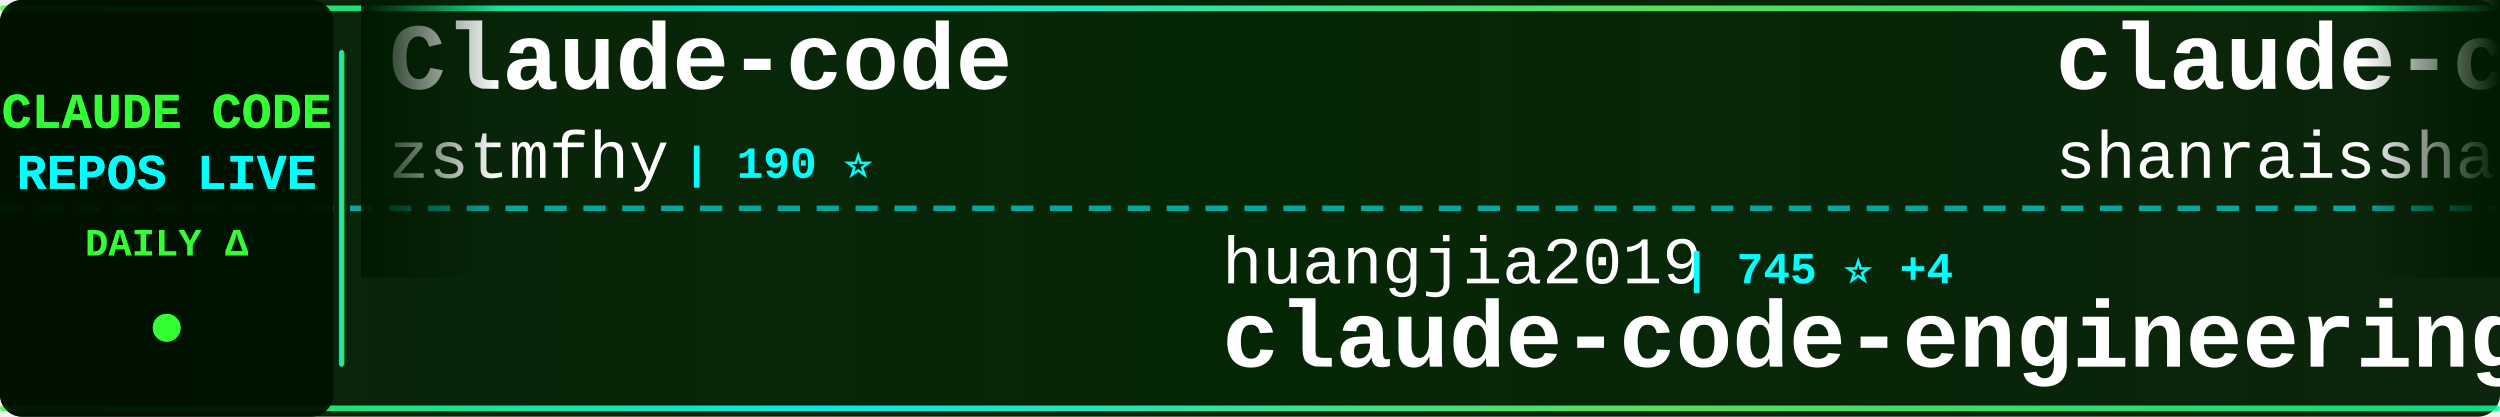
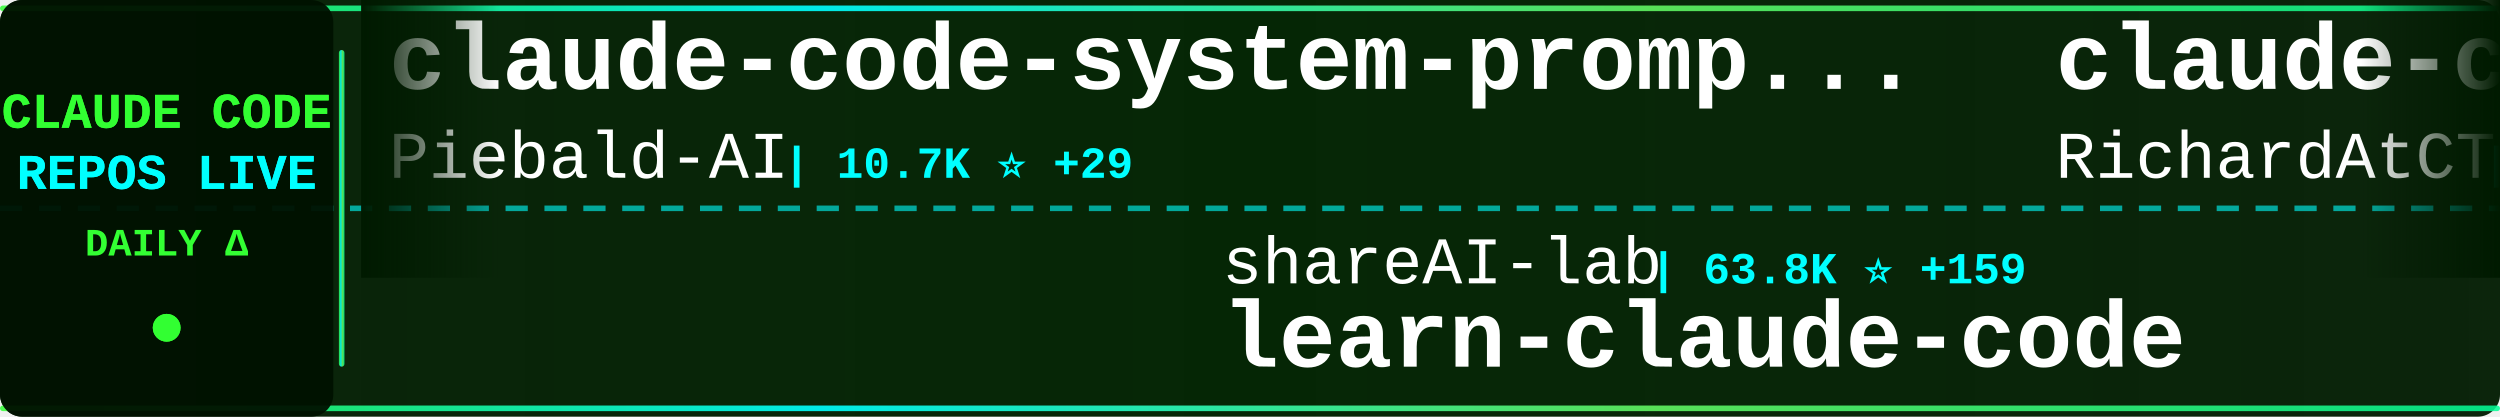
<svg xmlns="http://www.w3.org/2000/svg" width="900" height="150">
  <defs>
    <linearGradient id="tickerBg" x1="0%" y1="0%" x2="100%" y2="0%">
      <stop offset="0%" style="stop-color:#001a00;stop-opacity:0.95" />
      <stop offset="50%" style="stop-color:#002200;stop-opacity:0.98" />
      <stop offset="100%" style="stop-color:#001a00;stop-opacity:0.95" />
    </linearGradient>
    <linearGradient id="borderGrad" x1="0%" y1="0%" x2="100%" y2="0%">
      <stop offset="0%" style="stop-color:#33ff33;stop-opacity:0.85">
        <animate attributeName="stop-opacity" values="0.85;1;0.85" dur="2s" repeatCount="indefinite" />
      </stop>
      <stop offset="33%" style="stop-color:#00ffff;stop-opacity:0.9">
        <animate attributeName="stop-opacity" values="0.9;1;0.9" dur="2.2s" repeatCount="indefinite" />
      </stop>
      <stop offset="66%" style="stop-color:#66ff66;stop-opacity:0.85">
        <animate attributeName="stop-opacity" values="0.85;1;0.85" dur="1.8s" repeatCount="indefinite" />
      </stop>
      <stop offset="100%" style="stop-color:#00ff99;stop-opacity:0.85">
        <animate attributeName="stop-opacity" values="0.85;1;0.85" dur="2s" repeatCount="indefinite" />
      </stop>
    </linearGradient>
    <filter id="textGlow">
      <feGaussianBlur stdDeviation="0.1" result="coloredBlur" />
      <feMerge>
        <feMergeNode in="coloredBlur" />
        <feMergeNode in="SourceGraphic" />
      </feMerge>
    </filter>
    <filter id="metricGlow">
      <feGaussianBlur stdDeviation="0.2" result="coloredBlur" />
      <feMerge>
        <feMergeNode in="coloredBlur" />
        <feMergeNode in="SourceGraphic" />
      </feMerge>
    </filter>
    <linearGradient id="leftFade" x1="0%" y1="0%" x2="100%" y2="0%">
      <stop offset="0%" style="stop-color:#001a00;stop-opacity:1" />
      <stop offset="100%" style="stop-color:#001a00;stop-opacity:0" />
    </linearGradient>
    <linearGradient id="rightFade" x1="0%" y1="0%" x2="100%" y2="0%">
      <stop offset="0%" style="stop-color:#001a00;stop-opacity:0" />
      <stop offset="100%" style="stop-color:#001a00;stop-opacity:1" />
    </linearGradient>
  </defs>
  <rect width="900" height="150" fill="url(#tickerBg)" rx="8" />
  <rect x="0" y="2" width="900" height="2" fill="url(#borderGrad)" rx="1" />
  <rect x="0" y="146" width="900" height="2" fill="url(#borderGrad)" rx="1" />
  <line x1="0" y1="75" x2="900" y2="75" stroke="#00ffff" stroke-width="2" stroke-dasharray="8 6" opacity="0.6" />
  <rect x="0" y="0" width="120" height="150" fill="#001100" opacity="0.95" rx="8" />
  <text x="60" y="46" font-family="'Courier New', monospace" font-size="18" font-weight="bold" fill="#33ff33" text-anchor="middle" filter="url(#textGlow)">
    CLAUDE CODE
  </text>
  <text x="60" y="68" font-family="'Courier New', monospace" font-size="18" font-weight="bold" fill="#00ffff" text-anchor="middle" filter="url(#textGlow)">
    REPOS LIVE
  </text>
  <text x="60" y="92" font-family="'Courier New', monospace" font-size="14" font-weight="bold" fill="#33ff33" text-anchor="middle">
    DAILY Δ
  </text>
  <circle cx="60" cy="118" r="5" fill="#33ff33" filter="url(#metricGlow)">
    <animate attributeName="r" values="4;6;4" dur="1.5s" repeatCount="indefinite" />
    <animate attributeName="opacity" values="0.6;1;0.6" dur="1.5s" repeatCount="indefinite" />
  </circle>
  <rect x="122" y="18" width="2" height="114" fill="url(#borderGrad)" rx="1" />
  <clipPath id="tickerClip">
    <rect x="130" y="0" width="770" height="150" />
  </clipPath>
  <g clip-path="url(#tickerClip)">
    <g id="tickerItems">
      <animateTransform attributeName="transform" attributeType="XML" type="translate" from="0 0" to="-3000 0" dur="54s" repeatCount="indefinite" />
      <g transform="translate(0, 0)">
-         <text x="140" y="32" font-family="'Courier New', monospace" font-size="34" font-weight="bold" fill="#ffffff">Claude-code</text>
-         <text x="140" y="64" font-family="'Courier New', monospace" font-size="24" font-weight="normal" fill="#ffffff" opacity="1.0">zstmfhy</text>
-         <text x="246" y="64" font-family="'Courier New', monospace" font-size="16" font-weight="bold" fill="#00ffff"> | 190 ⭐</text>
+         <text x="140" y="32" font-family="'Courier New', monospace" font-size="34" font-weight="bold" fill="#ffffff">claude-code-system-promp...</text>
+         <text x="140" y="64" font-family="'Courier New', monospace" font-size="24" font-weight="normal" fill="#ffffff" opacity="1.0">Piebald-AI</text>
+         <text x="282" y="64" font-family="'Courier New', monospace" font-size="16" font-weight="bold" fill="#00ffff"> | 10.7K ⭐ +29</text>
      </g>
      <g transform="translate(300, 0)">
-         <text x="140" y="102" font-family="'Courier New', monospace" font-size="24" font-weight="normal" fill="#ffffff" opacity="1.0">huangjia2019</text>
-         <text x="306" y="102" font-family="'Courier New', monospace" font-size="16" font-weight="bold" fill="#00ffff"> | 745 ⭐ +4</text>
-         <text x="140" y="132" font-family="'Courier New', monospace" font-size="34" font-weight="bold" fill="#ffffff">claude-code-engineering</text>
+         <text x="140" y="102" font-family="'Courier New', monospace" font-size="24" font-weight="normal" fill="#ffffff" opacity="1.0">shareAI-lab</text>
+         <text x="294" y="102" font-family="'Courier New', monospace" font-size="16" font-weight="bold" fill="#00ffff"> | 63.8K ⭐ +159</text>
+         <text x="140" y="132" font-family="'Courier New', monospace" font-size="34" font-weight="bold" fill="#ffffff">learn-claude-code</text>
      </g>
      <g transform="translate(600, 0)">
-         <text x="140" y="32" font-family="'Courier New', monospace" font-size="34" font-weight="bold" fill="#ffffff">claude-code-best-practic...</text>
-         <text x="140" y="64" font-family="'Courier New', monospace" font-size="24" font-weight="normal" fill="#ffffff" opacity="1.0">shanraisshan</text>
-         <text x="306" y="64" font-family="'Courier New', monospace" font-size="16" font-weight="bold" fill="#00ffff"> | 55.7K ⭐ +134</text>
+         <text x="140" y="32" font-family="'Courier New', monospace" font-size="34" font-weight="bold" fill="#ffffff">claude-code-telegram</text>
+         <text x="140" y="64" font-family="'Courier New', monospace" font-size="24" font-weight="normal" fill="#ffffff" opacity="1.0">RichardAtCT</text>
+         <text x="294" y="64" font-family="'Courier New', monospace" font-size="16" font-weight="bold" fill="#00ffff"> | 2.6K ⭐ +2</text>
      </g>
      <g transform="translate(900, 0)">
-         <text x="140" y="102" font-family="'Courier New', monospace" font-size="24" font-weight="normal" fill="#ffffff" opacity="1.0">anthropics</text>
-         <text x="282" y="102" font-family="'Courier New', monospace" font-size="16" font-weight="bold" fill="#00ffff"> | 144.6K ⭐ +680</text>
-         <text x="140" y="132" font-family="'Courier New', monospace" font-size="34" font-weight="bold" fill="#ffffff">skills</text>
+         <text x="140" y="102" font-family="'Courier New', monospace" font-size="24" font-weight="normal" fill="#ffffff" opacity="1.0">pengchengneo</text>
+         <text x="306" y="102" font-family="'Courier New', monospace" font-size="16" font-weight="bold" fill="#00ffff"> | 1.4K ⭐ +4</text>
+         <text x="140" y="132" font-family="'Courier New', monospace" font-size="34" font-weight="bold" fill="#ffffff">Claude-Code</text>
      </g>
      <g transform="translate(1200, 0)">
-         <text x="140" y="32" font-family="'Courier New', monospace" font-size="34" font-weight="bold" fill="#ffffff">claude-code-templates</text>
-         <text x="140" y="64" font-family="'Courier New', monospace" font-size="24" font-weight="normal" fill="#ffffff" opacity="1.0">davila7</text>
-         <text x="246" y="64" font-family="'Courier New', monospace" font-size="16" font-weight="bold" fill="#00ffff"> | 27.7K ⭐ +19</text>
+         <text x="140" y="32" font-family="'Courier New', monospace" font-size="34" font-weight="bold" fill="#ffffff">claude-code-hooks-master...</text>
+         <text x="140" y="64" font-family="'Courier New', monospace" font-size="24" font-weight="normal" fill="#ffffff" opacity="1.0">disler</text>
+         <text x="234" y="64" font-family="'Courier New', monospace" font-size="16" font-weight="bold" fill="#00ffff"> | 3.7K ⭐ +1</text>
      </g>
      <g transform="translate(1500, 0)">
-         <text x="140" y="102" font-family="'Courier New', monospace" font-size="24" font-weight="normal" fill="#ffffff" opacity="1.0">sickn33</text>
-         <text x="246" y="102" font-family="'Courier New', monospace" font-size="16" font-weight="bold" fill="#00ffff"> | 39.3K ⭐ +91</text>
-         <text x="140" y="132" font-family="'Courier New', monospace" font-size="34" font-weight="bold" fill="#ffffff">antigravity-awesome-skil...</text>
+         <text x="140" y="102" font-family="'Courier New', monospace" font-size="24" font-weight="normal" fill="#ffffff" opacity="1.0">carlvellotti</text>
+         <text x="306" y="102" font-family="'Courier New', monospace" font-size="16" font-weight="bold" fill="#00ffff"> | 2.1K ⭐ +1</text>
+         <text x="140" y="132" font-family="'Courier New', monospace" font-size="34" font-weight="bold" fill="#ffffff">claude-code-pm-course</text>
      </g>
      <g transform="translate(1800, 0)">
-         <text x="140" y="32" font-family="'Courier New', monospace" font-size="34" font-weight="bold" fill="#ffffff">claude-code-base-action</text>
-         <text x="140" y="64" font-family="'Courier New', monospace" font-size="24" font-weight="normal" fill="#ffffff" opacity="1.0">anthropics</text>
-         <text x="282" y="64" font-family="'Courier New', monospace" font-size="16" font-weight="bold" fill="#00ffff"> | 853 ⭐ +3</text>
+         <text x="140" y="32" font-family="'Courier New', monospace" font-size="34" font-weight="bold" fill="#ffffff">claude-code-source</text>
+         <text x="140" y="64" font-family="'Courier New', monospace" font-size="24" font-weight="normal" fill="#ffffff" opacity="1.0">JrCx7scC</text>
+         <text x="258" y="64" font-family="'Courier New', monospace" font-size="16" font-weight="bold" fill="#00ffff"> | 367 ⭐</text>
      </g>
      <g transform="translate(2100, 0)">
-         <text x="140" y="102" font-family="'Courier New', monospace" font-size="24" font-weight="normal" fill="#ffffff" opacity="1.0">darcyegb</text>
-         <text x="258" y="102" font-family="'Courier New', monospace" font-size="16" font-weight="bold" fill="#00ffff"> | 708 ⭐ +1</text>
-         <text x="140" y="132" font-family="'Courier New', monospace" font-size="34" font-weight="bold" fill="#ffffff">ClaudeCodeAgents</text>
+         <text x="140" y="102" font-family="'Courier New', monospace" font-size="24" font-weight="normal" fill="#ffffff" opacity="1.0">AICoderTudou</text>
+         <text x="306" y="102" font-family="'Courier New', monospace" font-size="16" font-weight="bold" fill="#00ffff"> | 501 ⭐</text>
+         <text x="140" y="132" font-family="'Courier New', monospace" font-size="34" font-weight="bold" fill="#ffffff">claude-code-tudou</text>
      </g>
      <g transform="translate(2400, 0)">
-         <text x="140" y="32" font-family="'Courier New', monospace" font-size="34" font-weight="bold" fill="#ffffff">claude-code-source-build</text>
-         <text x="140" y="64" font-family="'Courier New', monospace" font-size="24" font-weight="normal" fill="#ffffff" opacity="1.0">andrew-kramer-inno</text>
-         <text x="378" y="64" font-family="'Courier New', monospace" font-size="16" font-weight="bold" fill="#00ffff"> | 591 ⭐</text>
+         <text x="140" y="32" font-family="'Courier New', monospace" font-size="34" font-weight="bold" fill="#ffffff">my-claude-code-setup</text>
+         <text x="140" y="64" font-family="'Courier New', monospace" font-size="24" font-weight="normal" fill="#ffffff" opacity="1.0">centminmod</text>
+         <text x="282" y="64" font-family="'Courier New', monospace" font-size="16" font-weight="bold" fill="#00ffff"> | 2.4K ⭐ +1</text>
      </g>
      <g transform="translate(2700, 0)">
-         <text x="140" y="102" font-family="'Courier New', monospace" font-size="24" font-weight="normal" fill="#ffffff" opacity="1.0">pedrohcgs</text>
-         <text x="270" y="102" font-family="'Courier New', monospace" font-size="16" font-weight="bold" fill="#00ffff"> | 1.2K ⭐ +5</text>
-         <text x="140" y="132" font-family="'Courier New', monospace" font-size="34" font-weight="bold" fill="#ffffff">claude-code-my-workflow</text>
+         <text x="140" y="102" font-family="'Courier New', monospace" font-size="24" font-weight="normal" fill="#ffffff" opacity="1.0">kodu-ai</text>
+         <text x="246" y="102" font-family="'Courier New', monospace" font-size="16" font-weight="bold" fill="#00ffff"> | 5.3K ⭐</text>
+         <text x="140" y="132" font-family="'Courier New', monospace" font-size="34" font-weight="bold" fill="#ffffff">claude-coder</text>
      </g>
      <g transform="translate(3000, 0)">
-         <text x="140" y="32" font-family="'Courier New', monospace" font-size="34" font-weight="bold" fill="#ffffff">Claude-code</text>
-         <text x="140" y="64" font-family="'Courier New', monospace" font-size="24" font-weight="normal" fill="#ffffff" opacity="1.0">zstmfhy</text>
-         <text x="246" y="64" font-family="'Courier New', monospace" font-size="16" font-weight="bold" fill="#00ffff"> | 190 ⭐</text>
+         <text x="140" y="32" font-family="'Courier New', monospace" font-size="34" font-weight="bold" fill="#ffffff">claude-code-system-promp...</text>
+         <text x="140" y="64" font-family="'Courier New', monospace" font-size="24" font-weight="normal" fill="#ffffff" opacity="1.0">Piebald-AI</text>
+         <text x="282" y="64" font-family="'Courier New', monospace" font-size="16" font-weight="bold" fill="#00ffff"> | 10.7K ⭐ +29</text>
      </g>
      <g transform="translate(3300, 0)">
-         <text x="140" y="102" font-family="'Courier New', monospace" font-size="24" font-weight="normal" fill="#ffffff" opacity="1.0">huangjia2019</text>
-         <text x="306" y="102" font-family="'Courier New', monospace" font-size="16" font-weight="bold" fill="#00ffff"> | 745 ⭐ +4</text>
-         <text x="140" y="132" font-family="'Courier New', monospace" font-size="34" font-weight="bold" fill="#ffffff">claude-code-engineering</text>
+         <text x="140" y="102" font-family="'Courier New', monospace" font-size="24" font-weight="normal" fill="#ffffff" opacity="1.0">shareAI-lab</text>
+         <text x="294" y="102" font-family="'Courier New', monospace" font-size="16" font-weight="bold" fill="#00ffff"> | 63.8K ⭐ +159</text>
+         <text x="140" y="132" font-family="'Courier New', monospace" font-size="34" font-weight="bold" fill="#ffffff">learn-claude-code</text>
      </g>
      <g transform="translate(3600, 0)">
-         <text x="140" y="32" font-family="'Courier New', monospace" font-size="34" font-weight="bold" fill="#ffffff">claude-code-best-practic...</text>
-         <text x="140" y="64" font-family="'Courier New', monospace" font-size="24" font-weight="normal" fill="#ffffff" opacity="1.0">shanraisshan</text>
-         <text x="306" y="64" font-family="'Courier New', monospace" font-size="16" font-weight="bold" fill="#00ffff"> | 55.7K ⭐ +134</text>
+         <text x="140" y="32" font-family="'Courier New', monospace" font-size="34" font-weight="bold" fill="#ffffff">claude-code-telegram</text>
+         <text x="140" y="64" font-family="'Courier New', monospace" font-size="24" font-weight="normal" fill="#ffffff" opacity="1.0">RichardAtCT</text>
+         <text x="294" y="64" font-family="'Courier New', monospace" font-size="16" font-weight="bold" fill="#00ffff"> | 2.6K ⭐ +2</text>
      </g>
      <g transform="translate(3900, 0)">
-         <text x="140" y="102" font-family="'Courier New', monospace" font-size="24" font-weight="normal" fill="#ffffff" opacity="1.0">anthropics</text>
-         <text x="282" y="102" font-family="'Courier New', monospace" font-size="16" font-weight="bold" fill="#00ffff"> | 144.6K ⭐ +680</text>
-         <text x="140" y="132" font-family="'Courier New', monospace" font-size="34" font-weight="bold" fill="#ffffff">skills</text>
+         <text x="140" y="102" font-family="'Courier New', monospace" font-size="24" font-weight="normal" fill="#ffffff" opacity="1.0">pengchengneo</text>
+         <text x="306" y="102" font-family="'Courier New', monospace" font-size="16" font-weight="bold" fill="#00ffff"> | 1.4K ⭐ +4</text>
+         <text x="140" y="132" font-family="'Courier New', monospace" font-size="34" font-weight="bold" fill="#ffffff">Claude-Code</text>
      </g>
    </g>
  </g>
  <rect x="130" y="0" width="50" height="100" fill="url(#leftFade)" />
  <rect x="850" y="0" width="50" height="100" fill="url(#rightFade)" />
</svg>
